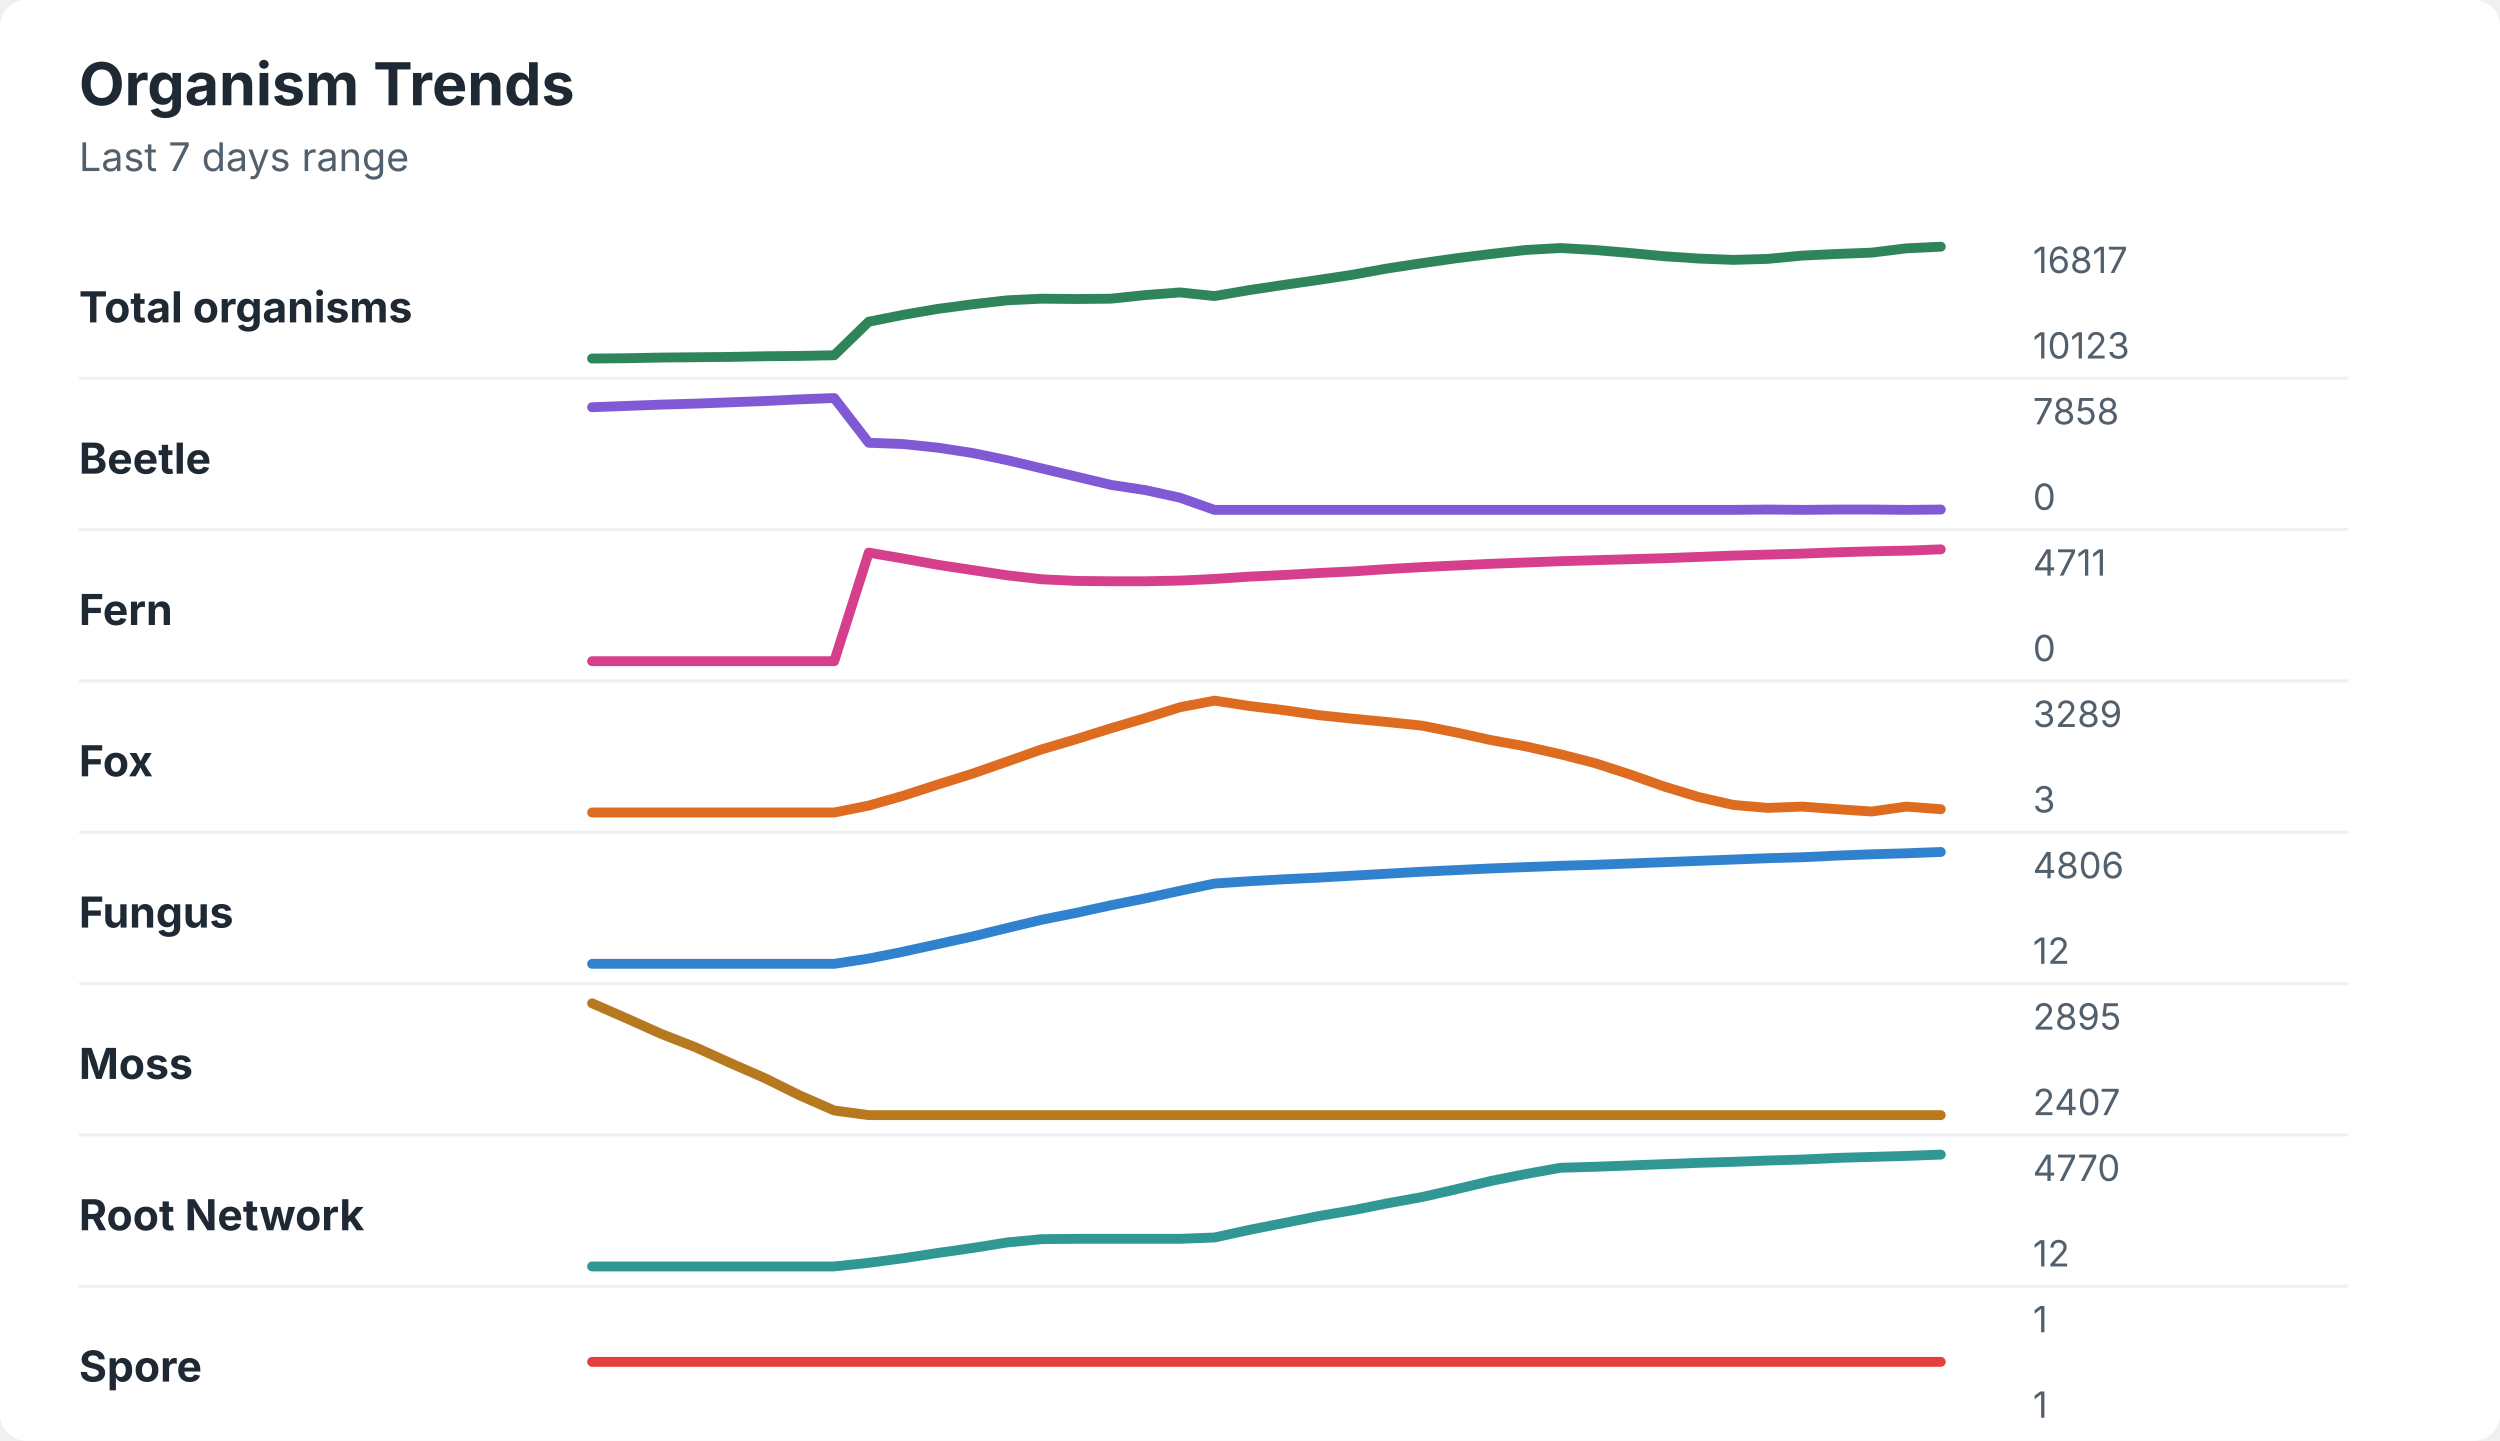
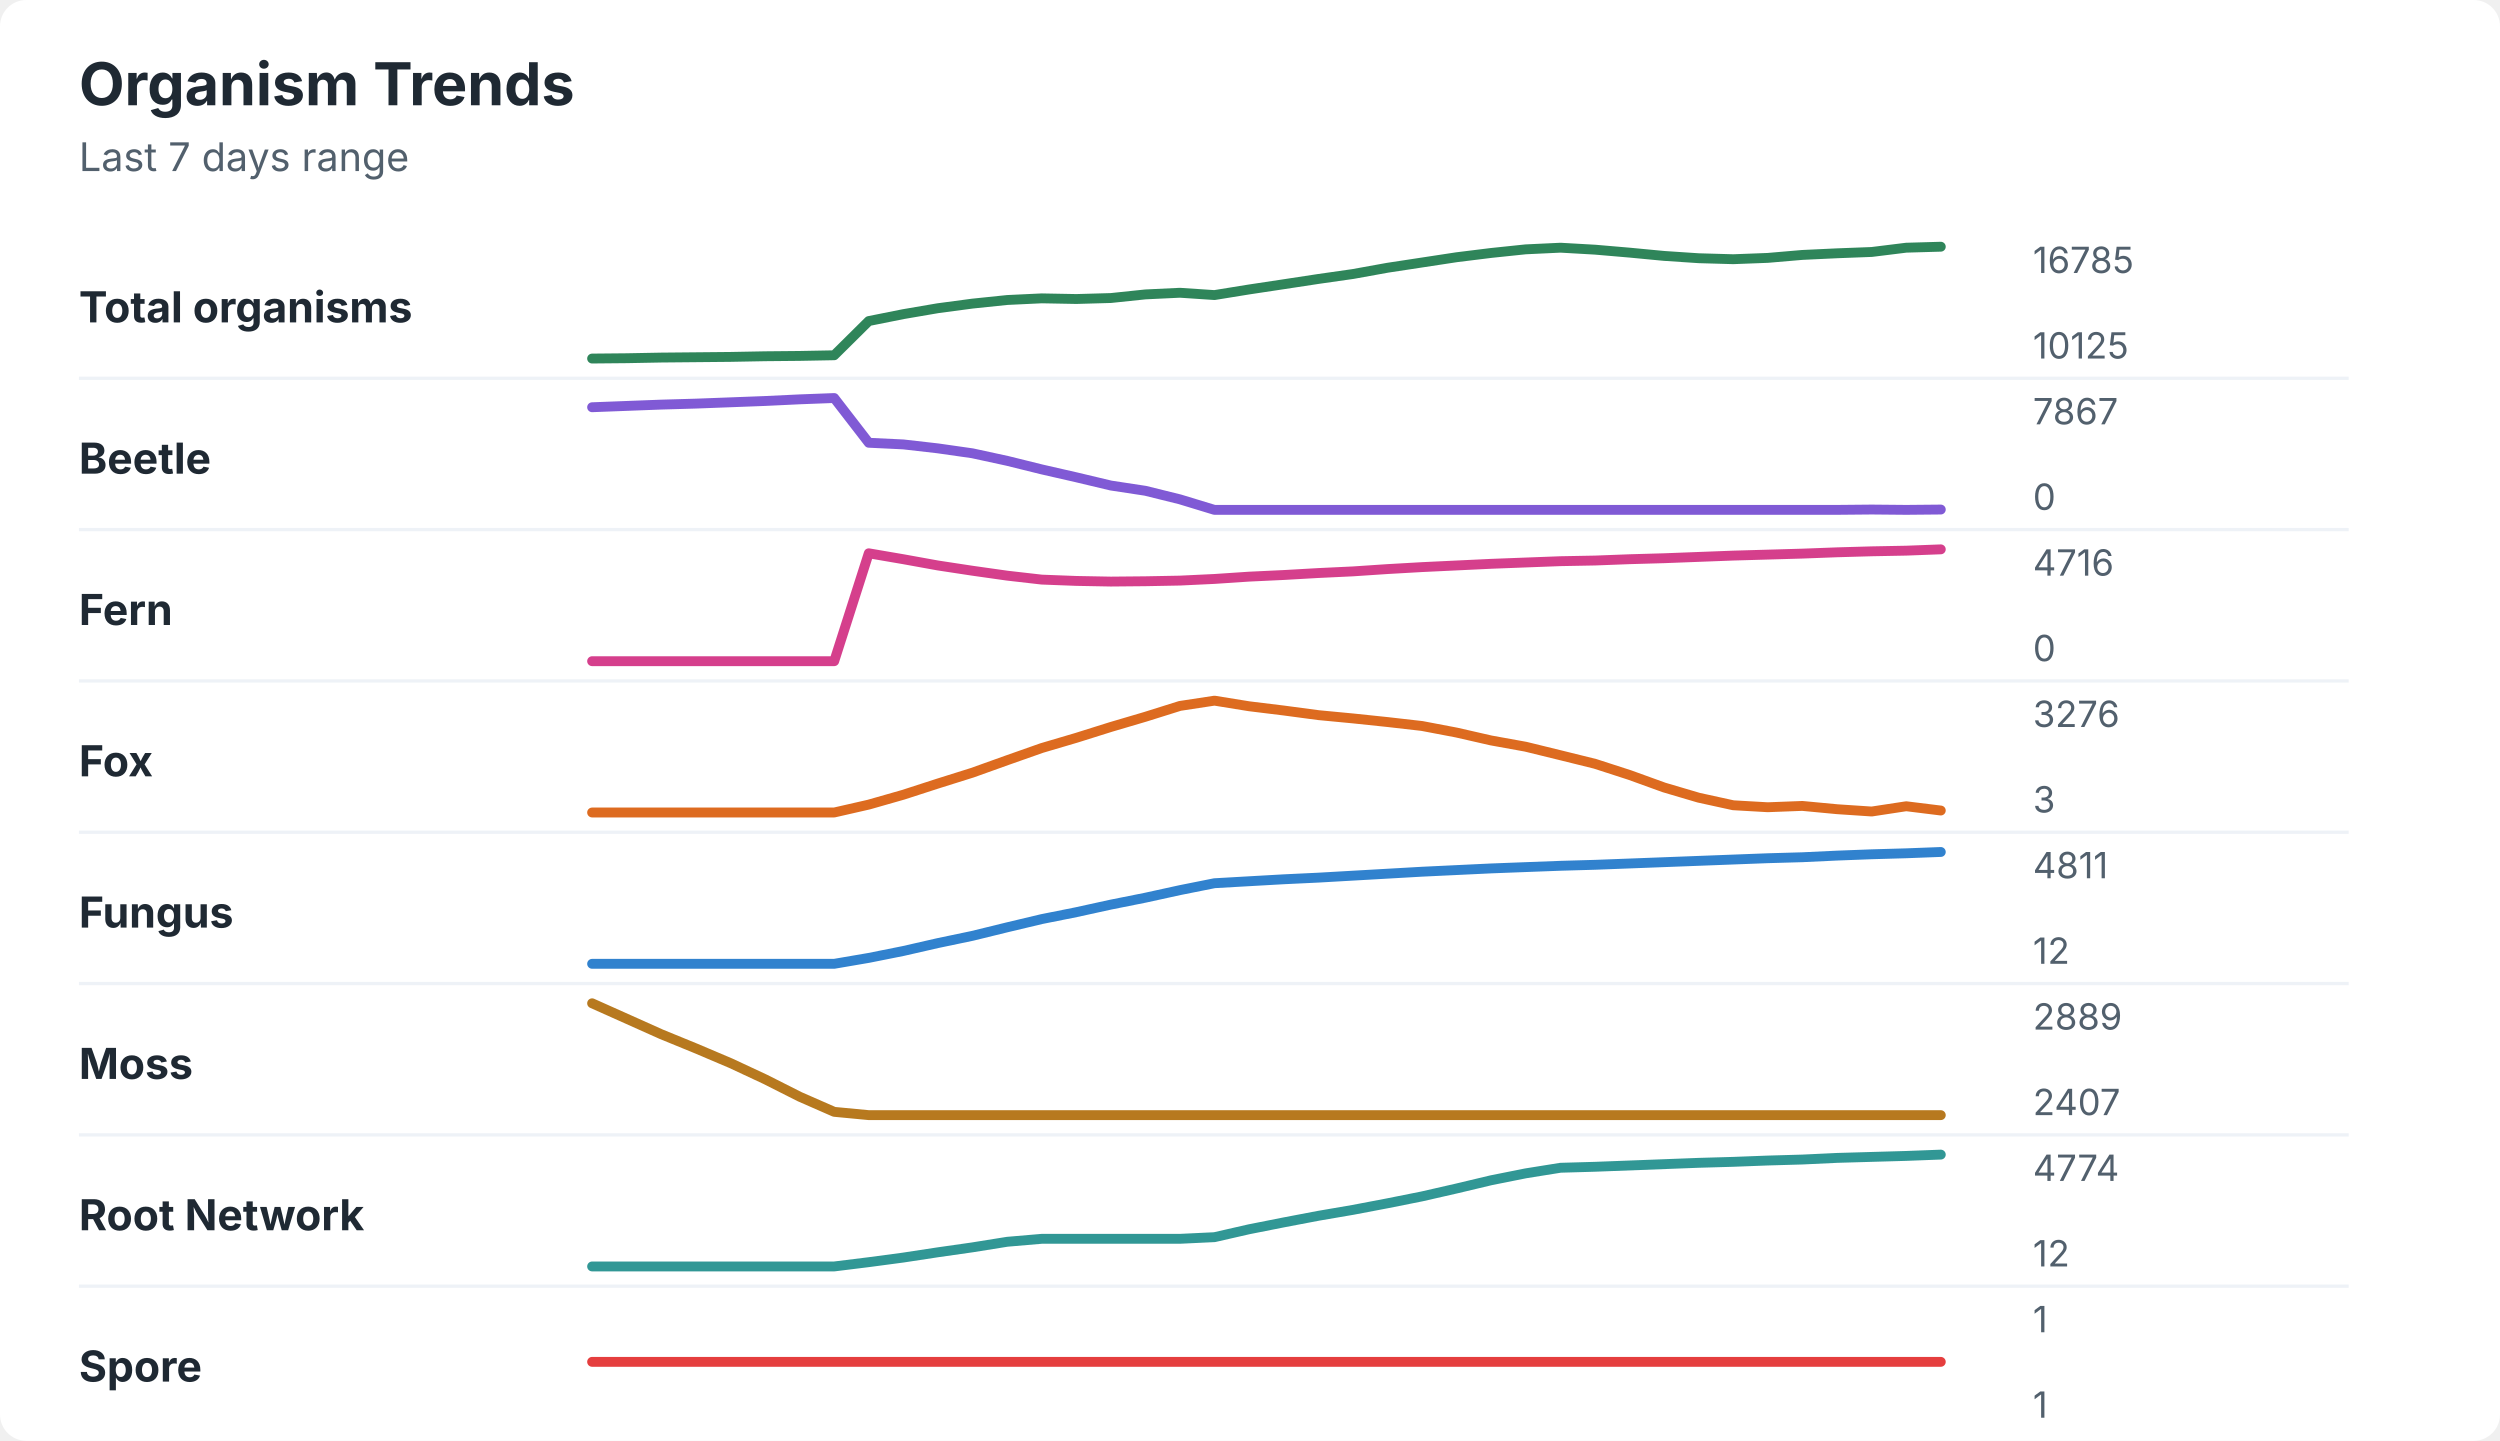
<svg xmlns="http://www.w3.org/2000/svg" width="760" height="438" viewBox="0 0 760 438" role="img" aria-labelledby="title desc">
  <rect width="760" height="438" rx="8" fill="#ffffff" />
  <style>
    text { font-family: -apple-system, BlinkMacSystemFont, "Segoe UI", sans-serif; }
    .title { font-size: 18px; font-weight: 700; fill: #1f2933; }
    .subtitle { font-size: 12px; fill: #52606d; }
    .label { font-size: 13px; font-weight: 650; fill: #1f2933; }
    .axis-value { font-size: 11px; fill: #52606d; }
    .separator { stroke: #eef2f7; stroke-width: 1; }
  </style>
  <text x="24" y="32" class="title">Organism Trends</text>
  <text x="24" y="52" class="subtitle">Last 7 days range</text>
  <text x="24" y="98" class="label">Total organisms</text>
-   <polyline points="180.0,109.0 190.5,108.9 201.0,108.7 211.5,108.6 222.1,108.5 232.6,108.3 243.1,108.2 253.6,108.0 264.1,97.8 274.6,95.7 285.1,93.9 295.6,92.5 306.2,91.3 316.7,90.8 327.2,90.9 337.7,90.8 348.2,89.7 358.7,88.9 369.2,90.0 379.7,88.2 390.3,86.6 400.8,85.1 411.3,83.5 421.8,81.6 432.3,80.0 442.8,78.5 453.3,77.2 463.8,76.0 474.4,75.4 484.9,76.0 495.4,76.9 505.9,77.9 516.4,78.6 526.9,79.0 537.4,78.7 547.9,77.7 558.5,77.2 569.0,76.8 579.5,75.5 590.0,75.0 " fill="none" stroke="#2f855a" stroke-width="3" stroke-linecap="round" stroke-linejoin="round" />
-   <text x="618" y="83" class="axis-value">16817</text>
-   <text x="618" y="109" class="axis-value">10123</text>
+   <polyline points="180.0,109.0 190.5,108.9 201.0,108.7 211.5,108.6 222.1,108.5 232.6,108.3 243.1,108.2 253.6,108.0 264.1,97.6 274.6,95.5 285.1,93.7 295.6,92.3 306.2,91.2 316.7,90.7 327.2,90.9 337.7,90.6 348.2,89.5 358.7,89.0 369.2,89.7 379.7,88.0 390.3,86.4 400.8,84.8 411.3,83.3 421.8,81.4 432.3,79.8 442.8,78.2 453.3,76.9 463.8,75.8 474.4,75.3 484.9,75.9 495.4,76.8 505.9,77.8 516.4,78.5 526.9,78.8 537.4,78.4 547.9,77.5 558.5,77.0 569.0,76.6 579.5,75.3 590.0,75.0 " fill="none" stroke="#2f855a" stroke-width="3" stroke-linecap="round" stroke-linejoin="round" />
+   <text x="618" y="83" class="axis-value">16785</text>
+   <text x="618" y="109" class="axis-value">10125</text>
  <line x1="24" y1="115.0" x2="714" y2="115.0" class="separator" />
  <text x="24" y="144" class="label">Beetle</text>
-   <polyline points="180.0,123.8 190.5,123.4 201.0,123.0 211.5,122.7 222.1,122.3 232.6,121.9 243.1,121.4 253.6,121.0 264.1,134.6 274.6,135.0 285.1,136.1 295.6,137.7 306.2,139.9 316.7,142.4 327.2,144.9 337.7,147.4 348.2,149.0 358.7,151.3 369.2,155.0 379.7,155.0 390.3,155.0 400.8,155.0 411.3,155.0 421.8,155.0 432.3,155.0 442.8,155.0 453.3,155.0 463.8,155.0 474.4,155.0 484.9,155.0 495.4,155.0 505.9,155.0 516.4,155.0 526.9,155.0 537.4,154.9 547.9,155.0 558.5,154.9 569.0,154.9 579.5,155.0 590.0,154.9 " fill="none" stroke="#805ad5" stroke-width="3" stroke-linecap="round" stroke-linejoin="round" />
-   <text x="618" y="129" class="axis-value">7858</text>
+   <polyline points="180.0,123.8 190.5,123.4 201.0,123.0 211.5,122.7 222.1,122.3 232.6,121.9 243.1,121.4 253.6,121.0 264.1,134.6 274.6,135.1 285.1,136.3 295.6,137.8 306.2,140.1 316.7,142.7 327.2,145.1 337.7,147.6 348.2,149.2 358.7,151.8 369.2,155.0 379.7,155.0 390.3,155.0 400.8,155.0 411.3,155.0 421.8,155.0 432.3,155.0 442.8,155.0 453.3,155.0 463.8,155.0 474.4,155.0 484.9,155.0 495.4,155.0 505.9,155.0 516.4,155.0 526.9,155.0 537.4,155.0 547.9,155.0 558.5,155.0 569.0,154.9 579.5,155.0 590.0,154.9 " fill="none" stroke="#805ad5" stroke-width="3" stroke-linecap="round" stroke-linejoin="round" />
+   <text x="618" y="129" class="axis-value">7867</text>
  <text x="618" y="155" class="axis-value">0</text>
  <line x1="24" y1="161.0" x2="714" y2="161.0" class="separator" />
  <text x="24" y="190" class="label">Fern</text>
-   <polyline points="180.0,201.0 190.5,201.0 201.0,201.0 211.5,201.0 222.1,201.0 232.6,201.0 243.1,201.0 253.6,201.0 264.1,168.0 274.6,169.8 285.1,171.7 295.6,173.3 306.2,174.9 316.7,176.1 327.2,176.6 337.7,176.7 348.2,176.7 358.7,176.5 369.2,176.0 379.7,175.3 390.3,174.8 400.8,174.2 411.3,173.7 421.8,173.0 432.3,172.4 442.8,171.9 453.3,171.4 463.8,171.0 474.4,170.6 484.9,170.3 495.4,170.0 505.9,169.7 516.4,169.3 526.9,168.9 537.4,168.6 547.9,168.3 558.5,167.9 569.0,167.6 579.5,167.4 590.0,167.0 " fill="none" stroke="#d53f8c" stroke-width="3" stroke-linecap="round" stroke-linejoin="round" />
-   <text x="618" y="175" class="axis-value">4711</text>
+   <polyline points="180.0,201.0 190.5,201.0 201.0,201.0 211.5,201.0 222.1,201.0 232.6,201.0 243.1,201.0 253.6,201.0 264.1,168.2 274.6,170.0 285.1,171.9 295.6,173.5 306.2,175.0 316.7,176.2 327.2,176.6 337.7,176.8 348.2,176.7 358.7,176.5 369.2,176.0 379.7,175.3 390.3,174.8 400.8,174.2 411.3,173.7 421.8,173.0 432.3,172.4 442.8,171.9 453.3,171.4 463.8,171.0 474.4,170.6 484.9,170.4 495.4,170.0 505.9,169.7 516.4,169.3 526.9,168.9 537.4,168.6 547.9,168.3 558.5,167.9 569.0,167.6 579.5,167.4 590.0,167.0 " fill="none" stroke="#d53f8c" stroke-width="3" stroke-linecap="round" stroke-linejoin="round" />
+   <text x="618" y="175" class="axis-value">4716</text>
  <text x="618" y="201" class="axis-value">0</text>
  <line x1="24" y1="207.0" x2="714" y2="207.0" class="separator" />
  <text x="24" y="236" class="label">Fox</text>
-   <polyline points="180.0,247.0 190.5,247.0 201.0,247.0 211.5,247.0 222.1,247.0 232.6,247.0 243.1,247.0 253.6,247.0 264.1,244.9 274.6,241.9 285.1,238.5 295.6,235.2 306.2,231.5 316.7,227.8 327.2,224.7 337.7,221.4 348.2,218.3 358.7,215.0 369.2,213.0 379.7,214.6 390.3,215.9 400.8,217.4 411.3,218.5 421.8,219.5 432.3,220.6 442.8,222.7 453.3,225.0 463.8,226.9 474.4,229.3 484.9,232.0 495.4,235.4 505.9,239.1 516.4,242.3 526.9,244.7 537.4,245.6 547.9,245.2 558.5,246.0 569.0,246.7 579.5,245.2 590.0,246.0 " fill="none" stroke="#dd6b20" stroke-width="3" stroke-linecap="round" stroke-linejoin="round" />
-   <text x="618" y="221" class="axis-value">3289</text>
+   <polyline points="180.0,247.0 190.5,247.0 201.0,247.0 211.5,247.0 222.1,247.0 232.6,247.0 243.1,247.0 253.6,247.0 264.1,244.6 274.6,241.6 285.1,238.2 295.6,234.9 306.2,231.1 316.7,227.4 327.2,224.3 337.7,221.0 348.2,217.9 358.7,214.6 369.2,213.0 379.7,214.7 390.3,216.0 400.8,217.4 411.3,218.4 421.8,219.5 432.3,220.7 442.8,222.7 453.3,225.1 463.8,227.0 474.4,229.6 484.9,232.2 495.4,235.6 505.9,239.4 516.4,242.5 526.9,244.8 537.4,245.4 547.9,245.0 558.5,246.0 569.0,246.7 579.5,245.1 590.0,246.4 " fill="none" stroke="#dd6b20" stroke-width="3" stroke-linecap="round" stroke-linejoin="round" />
+   <text x="618" y="221" class="axis-value">3276</text>
  <text x="618" y="247" class="axis-value">3</text>
  <line x1="24" y1="253.0" x2="714" y2="253.0" class="separator" />
  <text x="24" y="282" class="label">Fungus</text>
-   <polyline points="180.0,293.0 190.5,293.0 201.0,293.0 211.5,293.0 222.1,293.0 232.6,293.0 243.1,293.0 253.6,293.0 264.1,291.4 274.6,289.3 285.1,287.0 295.6,284.7 306.2,282.1 316.7,279.6 327.2,277.5 337.7,275.2 348.2,273.1 358.7,270.8 369.2,268.6 379.7,267.9 390.3,267.3 400.8,266.8 411.3,266.2 421.8,265.6 432.3,265.0 442.8,264.5 453.3,264.0 463.8,263.6 474.4,263.2 484.9,262.9 495.4,262.5 505.9,262.1 516.4,261.7 526.9,261.3 537.4,260.9 547.9,260.6 558.5,260.1 569.0,259.7 579.5,259.4 590.0,259.0 " fill="none" stroke="#3182ce" stroke-width="3" stroke-linecap="round" stroke-linejoin="round" />
-   <text x="618" y="267" class="axis-value">4806</text>
+   <polyline points="180.0,293.0 190.5,293.0 201.0,293.0 211.5,293.0 222.1,293.0 232.6,293.0 243.1,293.0 253.6,293.0 264.1,291.2 274.6,289.1 285.1,286.7 295.6,284.5 306.2,281.9 316.7,279.4 327.2,277.3 337.7,275.0 348.2,272.9 358.7,270.6 369.2,268.5 379.7,267.9 390.3,267.3 400.8,266.8 411.3,266.2 421.8,265.6 432.3,265.0 442.8,264.5 453.3,264.0 463.8,263.6 474.4,263.2 484.9,262.9 495.4,262.5 505.9,262.1 516.4,261.7 526.9,261.3 537.4,260.9 547.9,260.6 558.5,260.1 569.0,259.7 579.5,259.4 590.0,259.0 " fill="none" stroke="#3182ce" stroke-width="3" stroke-linecap="round" stroke-linejoin="round" />
+   <text x="618" y="267" class="axis-value">4811</text>
  <text x="618" y="293" class="axis-value">12</text>
  <line x1="24" y1="299.0" x2="714" y2="299.0" class="separator" />
  <text x="24" y="328" class="label">Moss</text>
-   <polyline points="180.0,305.0 190.5,309.6 201.0,314.3 211.5,318.4 222.1,323.2 232.6,327.8 243.1,333.0 253.6,337.6 264.1,339.0 274.6,339.0 285.1,339.0 295.6,339.0 306.2,339.0 316.7,339.0 327.2,339.0 337.7,339.0 348.2,339.0 358.7,339.0 369.2,339.0 379.7,339.0 390.3,339.0 400.8,339.0 411.3,339.0 421.8,339.0 432.3,339.0 442.8,339.0 453.3,339.0 463.8,339.0 474.4,339.0 484.9,339.0 495.4,339.0 505.9,339.0 516.4,339.0 526.9,339.0 537.4,339.0 547.9,339.0 558.5,339.0 569.0,339.0 579.5,339.0 590.0,339.0 " fill="none" stroke="#b7791f" stroke-width="3" stroke-linecap="round" stroke-linejoin="round" />
-   <text x="618" y="313" class="axis-value">2895</text>
+   <polyline points="180.0,305.0 190.5,309.7 201.0,314.4 211.5,318.7 222.1,323.2 232.6,328.1 243.1,333.4 253.6,338.0 264.1,339.0 274.6,339.0 285.1,339.0 295.6,339.0 306.2,339.0 316.7,339.0 327.2,339.0 337.7,339.0 348.2,339.0 358.7,339.0 369.2,339.0 379.7,339.0 390.3,339.0 400.8,339.0 411.3,339.0 421.8,339.0 432.3,339.0 442.8,339.0 453.3,339.0 463.8,339.0 474.4,339.0 484.9,339.0 495.4,339.0 505.9,339.0 516.4,339.0 526.9,339.0 537.4,339.0 547.9,339.0 558.5,339.0 569.0,339.0 579.5,339.0 590.0,339.0 " fill="none" stroke="#b7791f" stroke-width="3" stroke-linecap="round" stroke-linejoin="round" />
+   <text x="618" y="313" class="axis-value">2889</text>
  <text x="618" y="339" class="axis-value">2407</text>
  <line x1="24" y1="345.0" x2="714" y2="345.0" class="separator" />
  <text x="24" y="374" class="label">Root Network</text>
-   <polyline points="180.0,385.0 190.5,385.0 201.0,385.0 211.5,385.0 222.1,385.0 232.6,385.0 243.1,385.0 253.6,385.0 264.1,383.9 274.6,382.5 285.1,380.9 295.6,379.4 306.2,377.7 316.7,376.7 327.2,376.6 337.7,376.6 348.2,376.6 358.7,376.6 369.2,376.2 379.7,373.9 390.3,371.8 400.8,369.7 411.3,367.9 421.8,365.8 432.3,363.9 442.8,361.5 453.3,359.0 463.8,356.9 474.4,355.0 484.9,354.7 495.4,354.3 505.9,353.9 516.4,353.5 526.9,353.2 537.4,352.8 547.9,352.5 558.5,352.0 569.0,351.7 579.5,351.4 590.0,351.0 " fill="none" stroke="#319795" stroke-width="3" stroke-linecap="round" stroke-linejoin="round" />
-   <text x="618" y="359" class="axis-value">4770</text>
+   <polyline points="180.0,385.0 190.5,385.0 201.0,385.0 211.5,385.0 222.1,385.0 232.6,385.0 243.1,385.0 253.6,385.0 264.1,383.7 274.6,382.3 285.1,380.7 295.6,379.2 306.2,377.5 316.7,376.6 327.2,376.6 337.7,376.6 348.2,376.6 358.7,376.6 369.2,376.1 379.7,373.7 390.3,371.6 400.8,369.6 411.3,367.8 421.8,365.8 432.3,363.7 442.8,361.3 453.3,358.8 463.8,356.7 474.4,355.0 484.9,354.7 495.4,354.3 505.9,353.9 516.4,353.5 526.9,353.2 537.4,352.8 547.9,352.5 558.5,352.0 569.0,351.7 579.5,351.4 590.0,351.0 " fill="none" stroke="#319795" stroke-width="3" stroke-linecap="round" stroke-linejoin="round" />
+   <text x="618" y="359" class="axis-value">4774</text>
  <text x="618" y="385" class="axis-value">12</text>
  <line x1="24" y1="391.0" x2="714" y2="391.0" class="separator" />
  <text x="24" y="420" class="label">Spore</text>
  <polyline points="180.0,414.0 190.5,414.0 201.0,414.0 211.5,414.0 222.1,414.0 232.6,414.0 243.1,414.0 253.6,414.0 264.1,414.0 274.6,414.0 285.1,414.0 295.6,414.0 306.2,414.0 316.7,414.0 327.2,414.0 337.7,414.0 348.2,414.0 358.7,414.0 369.2,414.0 379.7,414.0 390.3,414.0 400.8,414.0 411.3,414.0 421.8,414.0 432.3,414.0 442.8,414.0 453.3,414.0 463.8,414.0 474.4,414.0 484.9,414.0 495.4,414.0 505.9,414.0 516.4,414.0 526.9,414.0 537.4,414.0 547.9,414.0 558.5,414.0 569.0,414.0 579.5,414.0 590.0,414.0 " fill="none" stroke="#e53e3e" stroke-width="3" stroke-linecap="round" stroke-linejoin="round" />
  <text x="618" y="405" class="axis-value">1</text>
  <text x="618" y="431" class="axis-value">1</text>
</svg>
